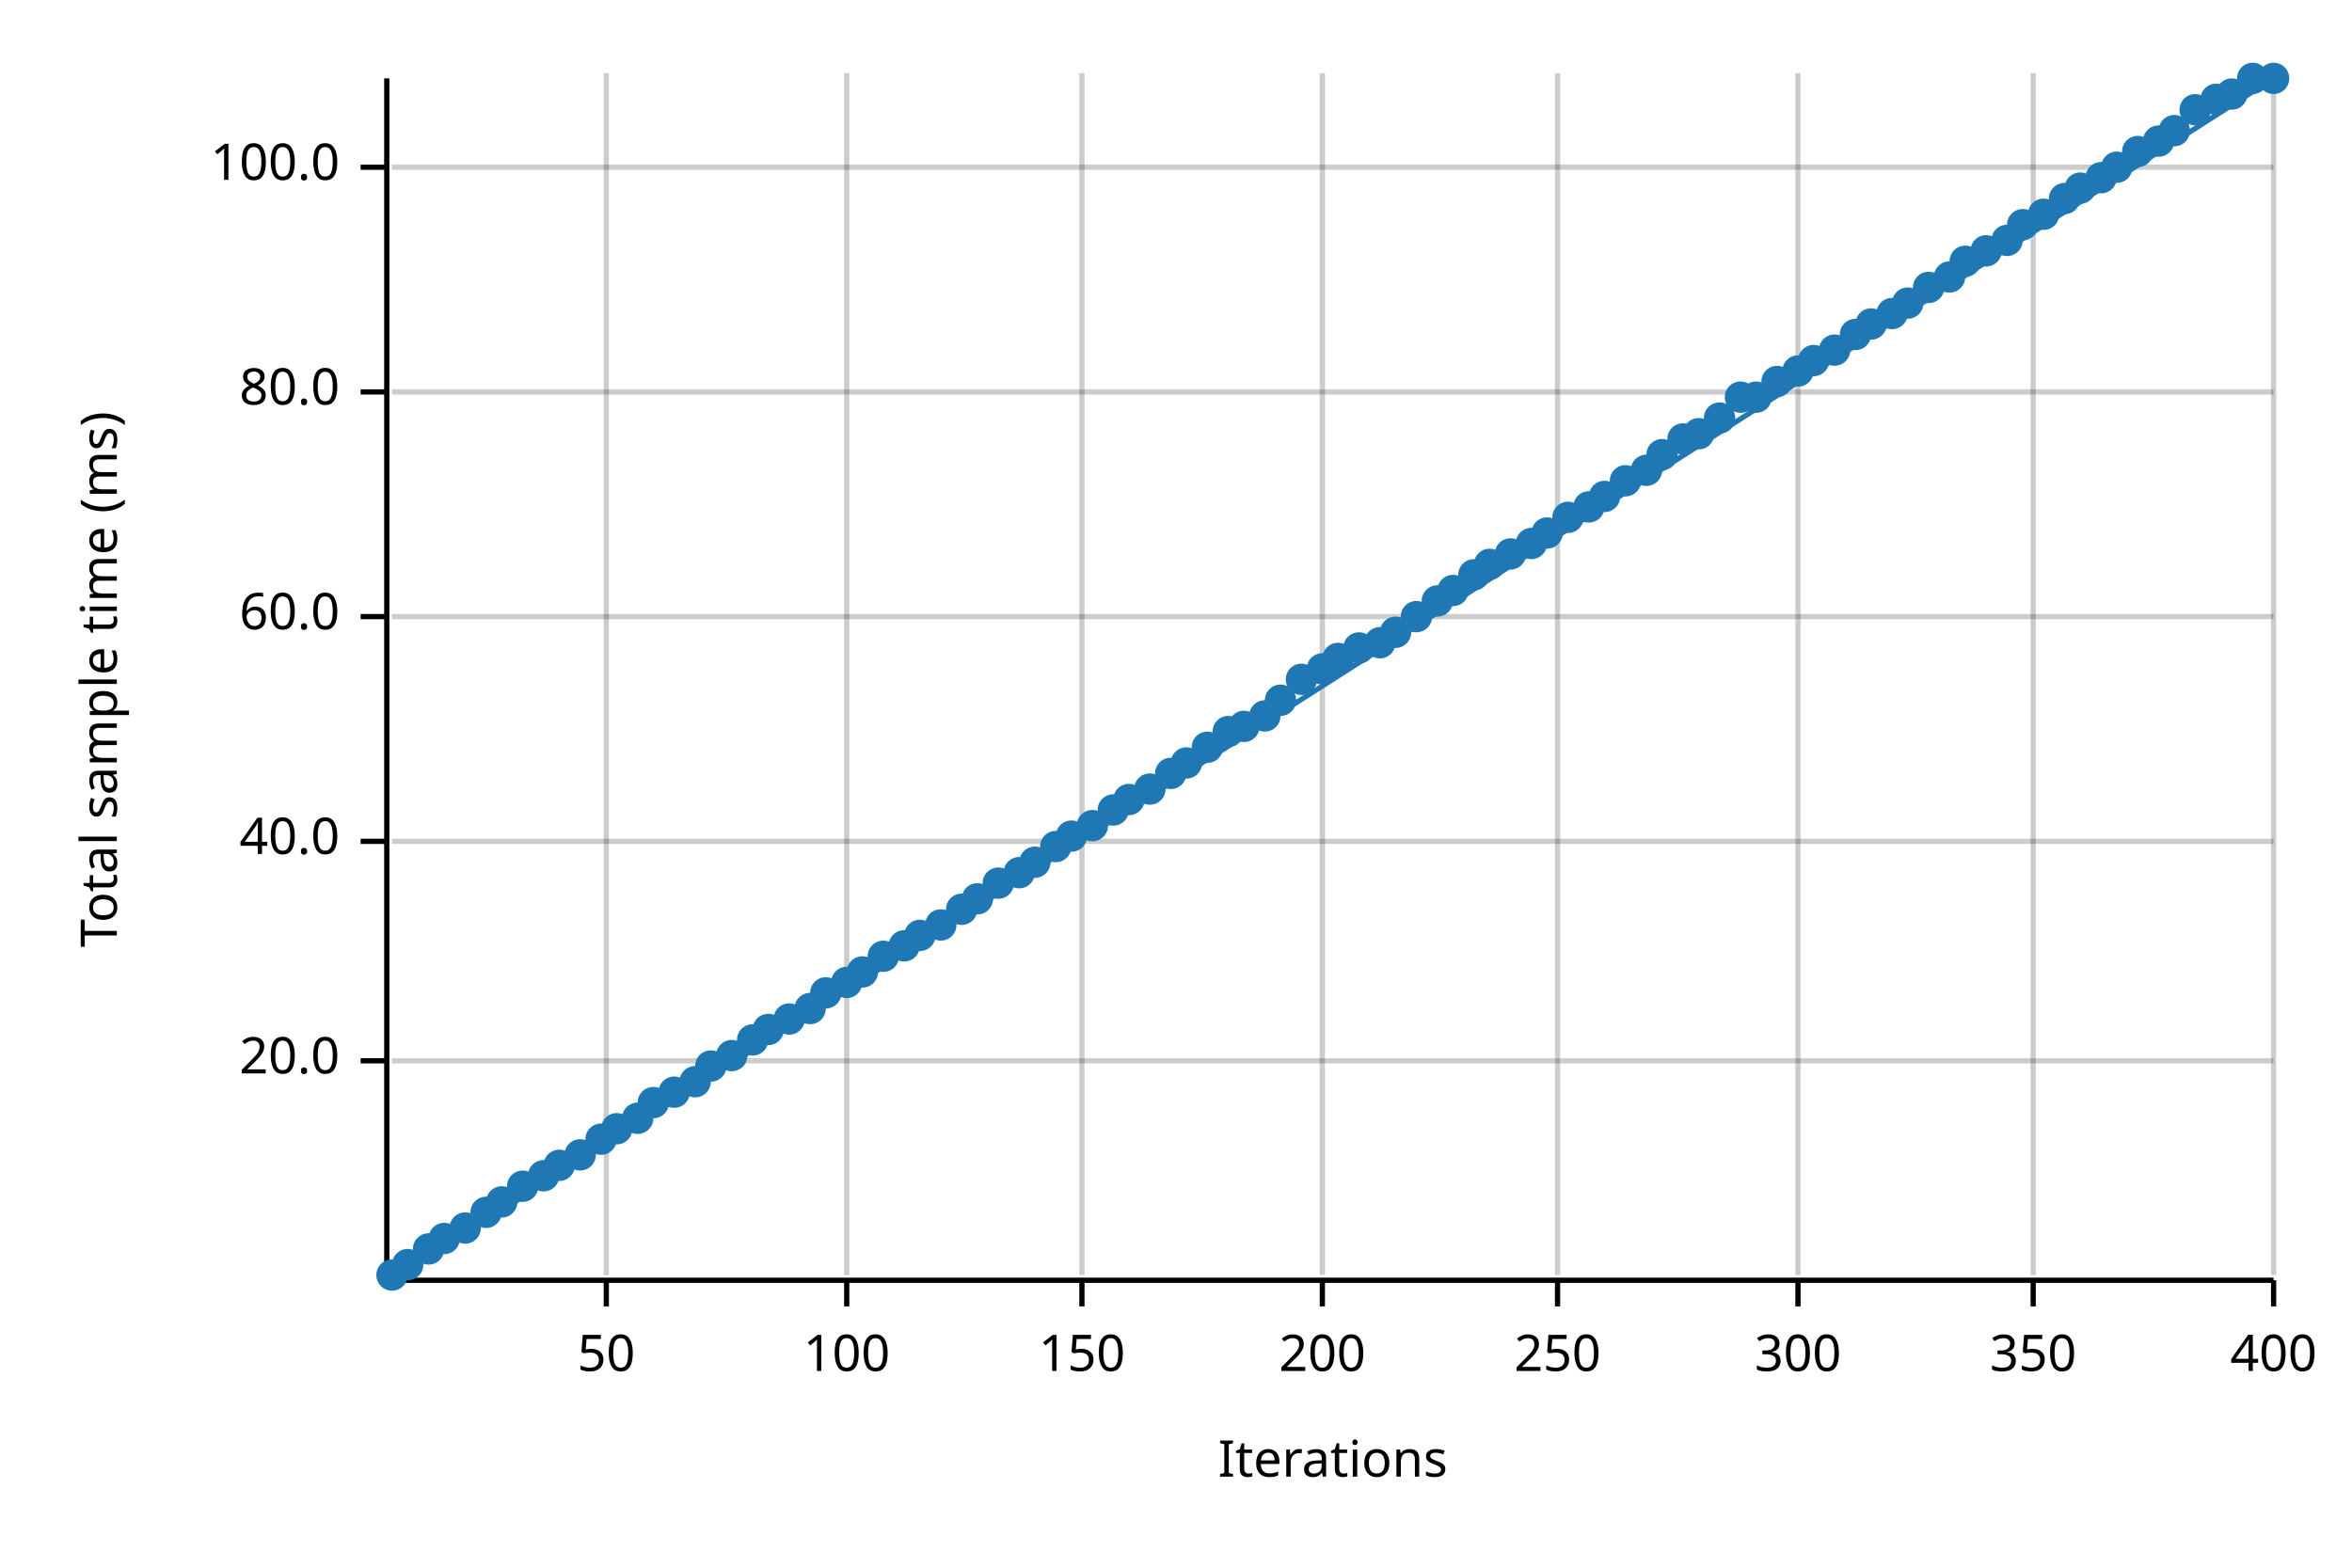
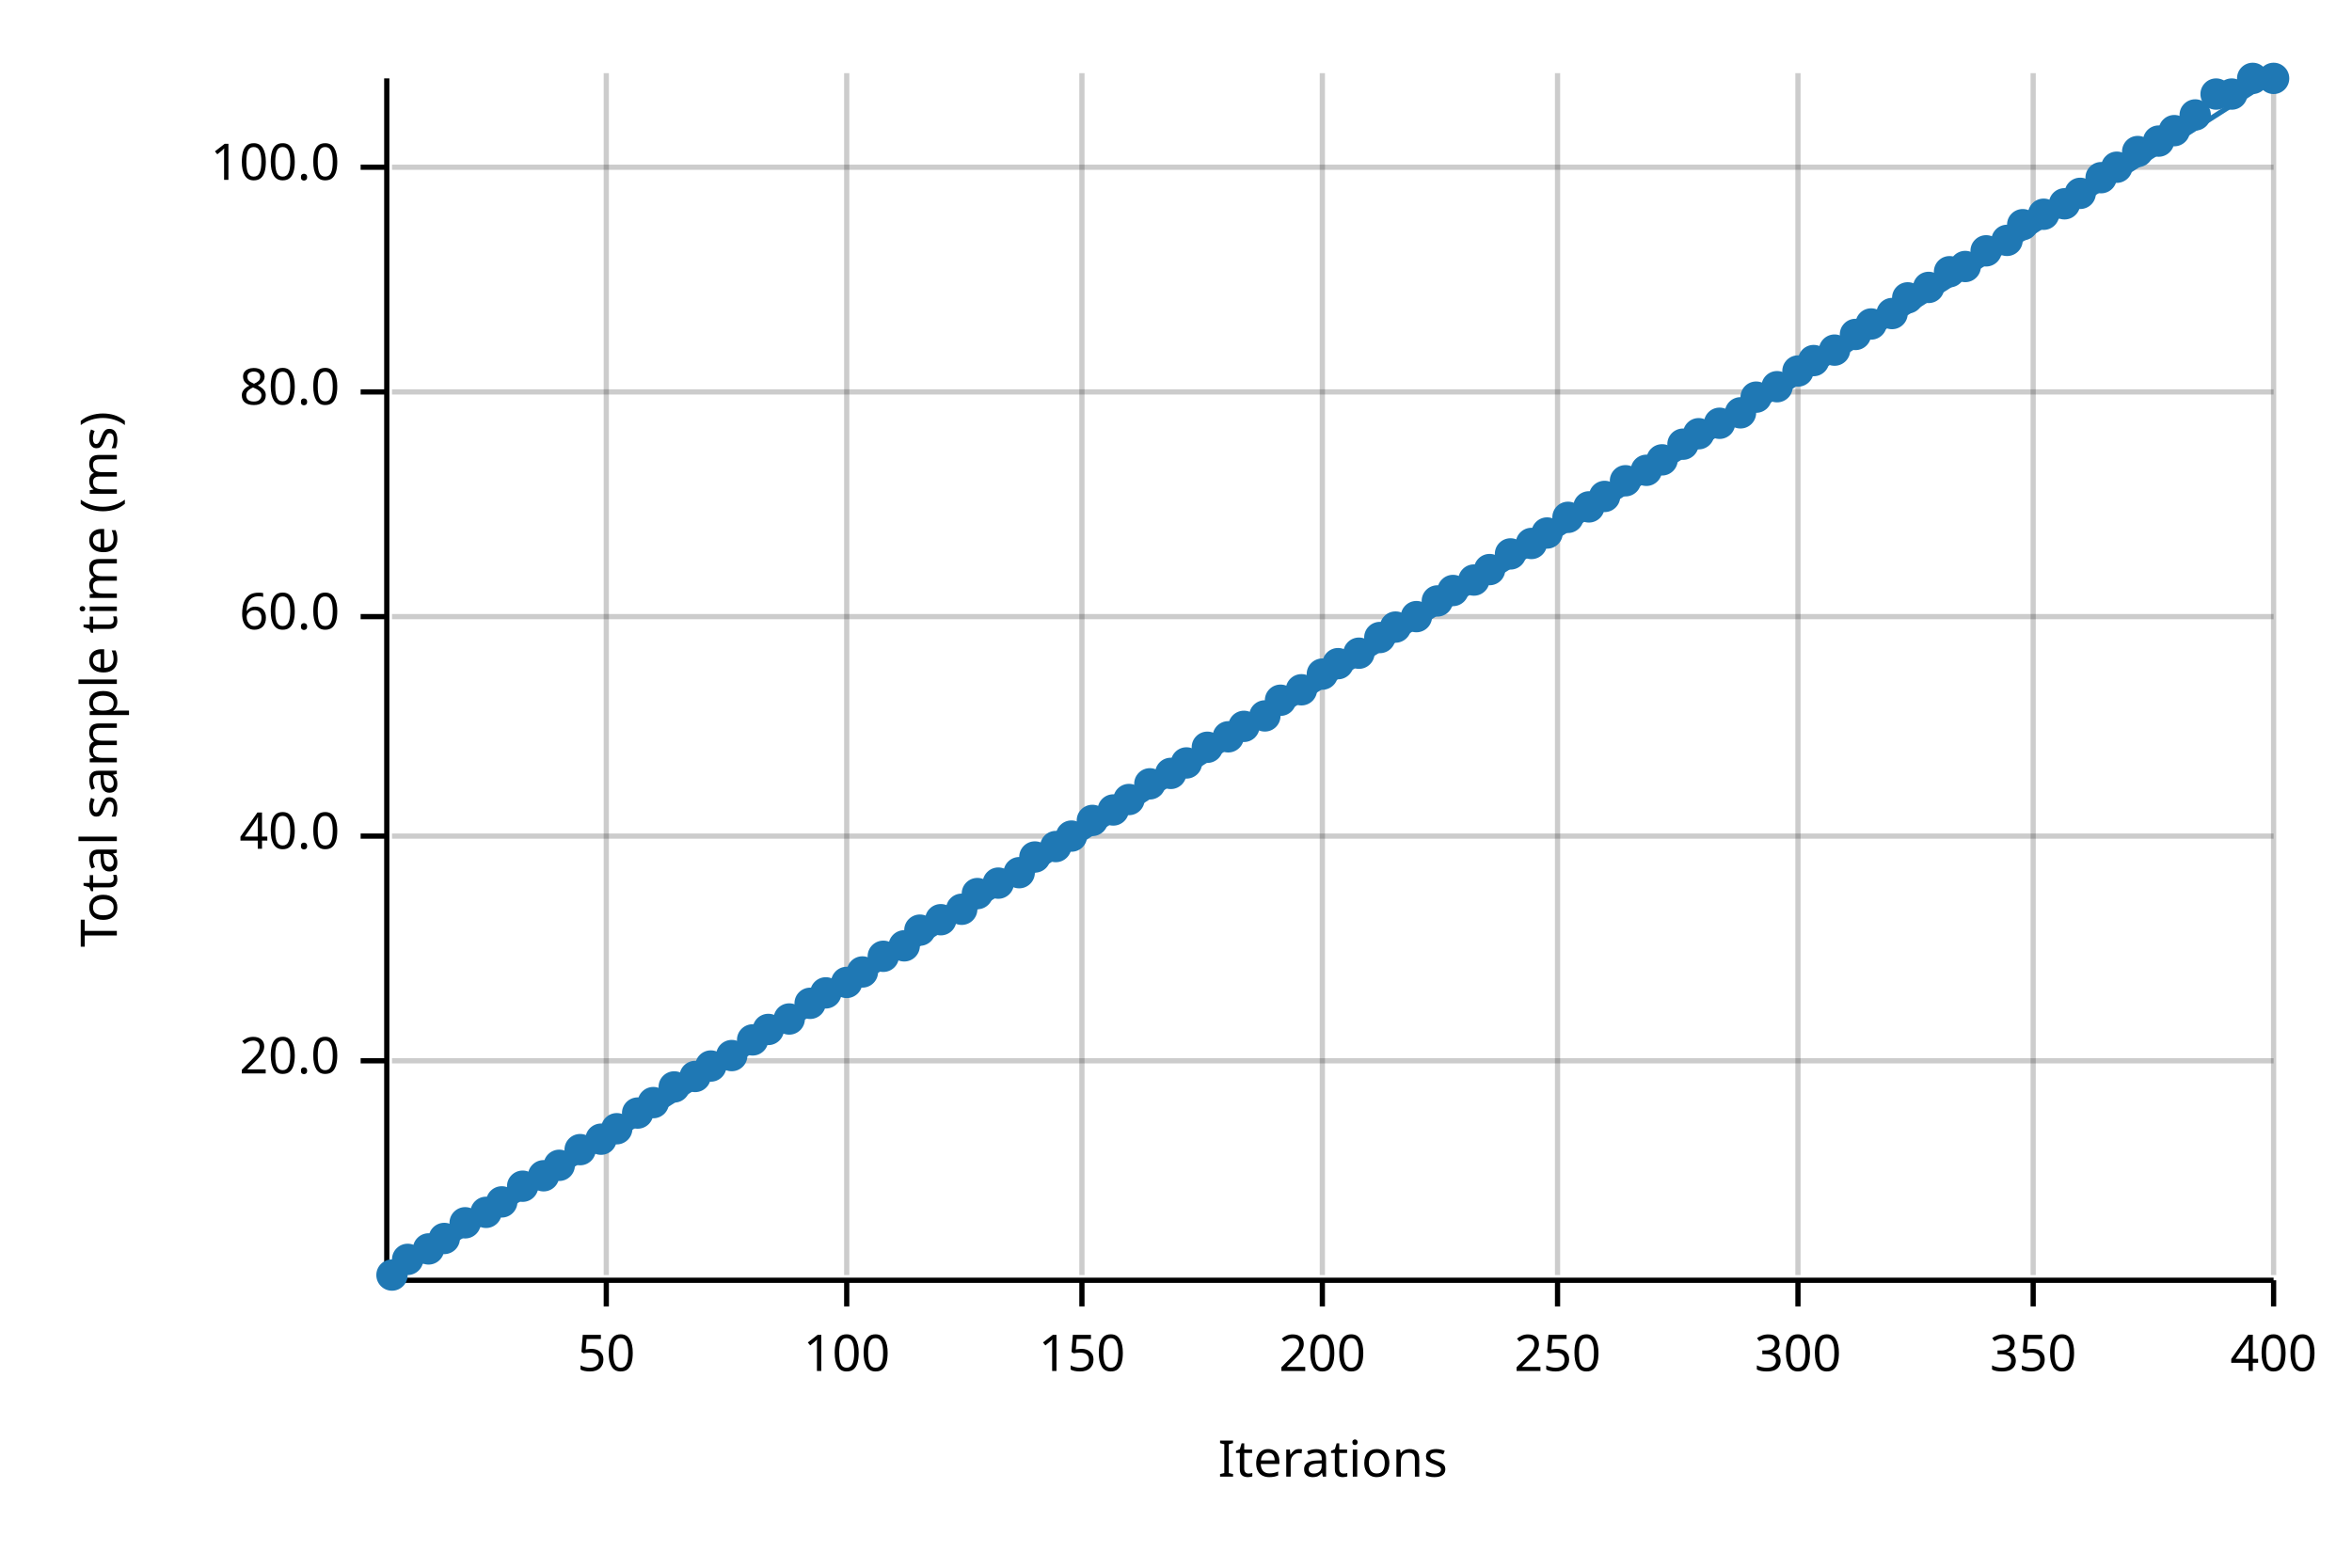
<svg xmlns="http://www.w3.org/2000/svg" width="450" height="300" viewBox="0 0 450 300">
  <text x="15" y="130" dy="0.76em" text-anchor="middle" font-family="sans-serif" font-size="9.677" opacity="1" fill="#000000" transform="rotate(270, 15, 130)">
Total sample time (ms)
</text>
  <text x="255" y="285" dy="-0.5ex" text-anchor="middle" font-family="sans-serif" font-size="9.677" opacity="1" fill="#000000">
Iterations
</text>
  <line opacity="0.2" stroke="#000000" stroke-width="1" x1="116" y1="244" x2="116" y2="14" />
  <line opacity="0.2" stroke="#000000" stroke-width="1" x1="162" y1="244" x2="162" y2="14" />
  <line opacity="0.2" stroke="#000000" stroke-width="1" x1="207" y1="244" x2="207" y2="14" />
  <line opacity="0.2" stroke="#000000" stroke-width="1" x1="253" y1="244" x2="253" y2="14" />
  <line opacity="0.2" stroke="#000000" stroke-width="1" x1="298" y1="244" x2="298" y2="14" />
  <line opacity="0.2" stroke="#000000" stroke-width="1" x1="344" y1="244" x2="344" y2="14" />
  <line opacity="0.2" stroke="#000000" stroke-width="1" x1="389" y1="244" x2="389" y2="14" />
  <line opacity="0.2" stroke="#000000" stroke-width="1" x1="435" y1="244" x2="435" y2="14" />
  <line opacity="0.2" stroke="#000000" stroke-width="1" x1="75" y1="203" x2="435" y2="203" />
-   <line opacity="0.2" stroke="#000000" stroke-width="1" x1="75" y1="161" x2="435" y2="161" />
+   <line opacity="0.2" stroke="#000000" stroke-width="1" x1="75" y1="160" x2="435" y2="160" />
  <line opacity="0.2" stroke="#000000" stroke-width="1" x1="75" y1="118" x2="435" y2="118" />
  <line opacity="0.2" stroke="#000000" stroke-width="1" x1="75" y1="75" x2="435" y2="75" />
  <line opacity="0.2" stroke="#000000" stroke-width="1" x1="75" y1="32" x2="435" y2="32" />
  <polyline fill="none" opacity="1" stroke="#000000" stroke-width="1" points="74,15 74,245 " />
  <text x="65" y="203" dy="0.5ex" text-anchor="end" font-family="sans-serif" font-size="9.677" opacity="1" fill="#000000">
20.0
</text>
  <polyline fill="none" opacity="1" stroke="#000000" stroke-width="1" points="69,203 74,203 " />
-   <text x="65" y="161" dy="0.5ex" text-anchor="end" font-family="sans-serif" font-size="9.677" opacity="1" fill="#000000">
+   <text x="65" y="160" dy="0.5ex" text-anchor="end" font-family="sans-serif" font-size="9.677" opacity="1" fill="#000000">
40.0
</text>
-   <polyline fill="none" opacity="1" stroke="#000000" stroke-width="1" points="69,161 74,161 " />
+   <polyline fill="none" opacity="1" stroke="#000000" stroke-width="1" points="69,160 74,160 " />
  <text x="65" y="118" dy="0.5ex" text-anchor="end" font-family="sans-serif" font-size="9.677" opacity="1" fill="#000000">
60.0
</text>
  <polyline fill="none" opacity="1" stroke="#000000" stroke-width="1" points="69,118 74,118 " />
  <text x="65" y="75" dy="0.5ex" text-anchor="end" font-family="sans-serif" font-size="9.677" opacity="1" fill="#000000">
80.0
</text>
  <polyline fill="none" opacity="1" stroke="#000000" stroke-width="1" points="69,75 74,75 " />
  <text x="65" y="32" dy="0.5ex" text-anchor="end" font-family="sans-serif" font-size="9.677" opacity="1" fill="#000000">
100.0
</text>
  <polyline fill="none" opacity="1" stroke="#000000" stroke-width="1" points="69,32 74,32 " />
  <polyline fill="none" opacity="1" stroke="#000000" stroke-width="1" points="75,245 435,245 " />
  <text x="116" y="255" dy="0.76em" text-anchor="middle" font-family="sans-serif" font-size="9.677" opacity="1" fill="#000000">
50
</text>
  <polyline fill="none" opacity="1" stroke="#000000" stroke-width="1" points="116,245 116,250 " />
  <text x="162" y="255" dy="0.76em" text-anchor="middle" font-family="sans-serif" font-size="9.677" opacity="1" fill="#000000">
100
</text>
  <polyline fill="none" opacity="1" stroke="#000000" stroke-width="1" points="162,245 162,250 " />
  <text x="207" y="255" dy="0.76em" text-anchor="middle" font-family="sans-serif" font-size="9.677" opacity="1" fill="#000000">
150
</text>
  <polyline fill="none" opacity="1" stroke="#000000" stroke-width="1" points="207,245 207,250 " />
  <text x="253" y="255" dy="0.76em" text-anchor="middle" font-family="sans-serif" font-size="9.677" opacity="1" fill="#000000">
200
</text>
  <polyline fill="none" opacity="1" stroke="#000000" stroke-width="1" points="253,245 253,250 " />
  <text x="298" y="255" dy="0.76em" text-anchor="middle" font-family="sans-serif" font-size="9.677" opacity="1" fill="#000000">
250
</text>
  <polyline fill="none" opacity="1" stroke="#000000" stroke-width="1" points="298,245 298,250 " />
  <text x="344" y="255" dy="0.76em" text-anchor="middle" font-family="sans-serif" font-size="9.677" opacity="1" fill="#000000">
300
</text>
  <polyline fill="none" opacity="1" stroke="#000000" stroke-width="1" points="344,245 344,250 " />
  <text x="389" y="255" dy="0.76em" text-anchor="middle" font-family="sans-serif" font-size="9.677" opacity="1" fill="#000000">
350
</text>
  <polyline fill="none" opacity="1" stroke="#000000" stroke-width="1" points="389,245 389,250 " />
  <text x="435" y="255" dy="0.76em" text-anchor="middle" font-family="sans-serif" font-size="9.677" opacity="1" fill="#000000">
400
</text>
  <polyline fill="none" opacity="1" stroke="#000000" stroke-width="1" points="435,245 435,250 " />
  <circle cx="75" cy="244" r="3" opacity="1" fill="#1F78B4" stroke="none" stroke-width="1" />
-   <circle cx="78" cy="242" r="3" opacity="1" fill="#1F78B4" stroke="none" stroke-width="1" />
+   <circle cx="78" cy="241" r="3" opacity="1" fill="#1F78B4" stroke="none" stroke-width="1" />
  <circle cx="82" cy="239" r="3" opacity="1" fill="#1F78B4" stroke="none" stroke-width="1" />
  <circle cx="85" cy="237" r="3" opacity="1" fill="#1F78B4" stroke="none" stroke-width="1" />
-   <circle cx="89" cy="235" r="3" opacity="1" fill="#1F78B4" stroke="none" stroke-width="1" />
+   <circle cx="89" cy="234" r="3" opacity="1" fill="#1F78B4" stroke="none" stroke-width="1" />
  <circle cx="93" cy="232" r="3" opacity="1" fill="#1F78B4" stroke="none" stroke-width="1" />
  <circle cx="96" cy="230" r="3" opacity="1" fill="#1F78B4" stroke="none" stroke-width="1" />
  <circle cx="100" cy="227" r="3" opacity="1" fill="#1F78B4" stroke="none" stroke-width="1" />
  <circle cx="104" cy="225" r="3" opacity="1" fill="#1F78B4" stroke="none" stroke-width="1" />
  <circle cx="107" cy="223" r="3" opacity="1" fill="#1F78B4" stroke="none" stroke-width="1" />
-   <circle cx="111" cy="221" r="3" opacity="1" fill="#1F78B4" stroke="none" stroke-width="1" />
+   <circle cx="111" cy="220" r="3" opacity="1" fill="#1F78B4" stroke="none" stroke-width="1" />
  <circle cx="115" cy="218" r="3" opacity="1" fill="#1F78B4" stroke="none" stroke-width="1" />
  <circle cx="118" cy="216" r="3" opacity="1" fill="#1F78B4" stroke="none" stroke-width="1" />
-   <circle cx="122" cy="214" r="3" opacity="1" fill="#1F78B4" stroke="none" stroke-width="1" />
+   <circle cx="122" cy="213" r="3" opacity="1" fill="#1F78B4" stroke="none" stroke-width="1" />
  <circle cx="125" cy="211" r="3" opacity="1" fill="#1F78B4" stroke="none" stroke-width="1" />
-   <circle cx="129" cy="209" r="3" opacity="1" fill="#1F78B4" stroke="none" stroke-width="1" />
-   <circle cx="133" cy="207" r="3" opacity="1" fill="#1F78B4" stroke="none" stroke-width="1" />
+   <circle cx="129" cy="208" r="3" opacity="1" fill="#1F78B4" stroke="none" stroke-width="1" />
+   <circle cx="133" cy="206" r="3" opacity="1" fill="#1F78B4" stroke="none" stroke-width="1" />
  <circle cx="136" cy="204" r="3" opacity="1" fill="#1F78B4" stroke="none" stroke-width="1" />
  <circle cx="140" cy="202" r="3" opacity="1" fill="#1F78B4" stroke="none" stroke-width="1" />
  <circle cx="144" cy="199" r="3" opacity="1" fill="#1F78B4" stroke="none" stroke-width="1" />
  <circle cx="147" cy="197" r="3" opacity="1" fill="#1F78B4" stroke="none" stroke-width="1" />
  <circle cx="151" cy="195" r="3" opacity="1" fill="#1F78B4" stroke="none" stroke-width="1" />
-   <circle cx="155" cy="193" r="3" opacity="1" fill="#1F78B4" stroke="none" stroke-width="1" />
+   <circle cx="155" cy="192" r="3" opacity="1" fill="#1F78B4" stroke="none" stroke-width="1" />
  <circle cx="158" cy="190" r="3" opacity="1" fill="#1F78B4" stroke="none" stroke-width="1" />
  <circle cx="162" cy="188" r="3" opacity="1" fill="#1F78B4" stroke="none" stroke-width="1" />
  <circle cx="165" cy="186" r="3" opacity="1" fill="#1F78B4" stroke="none" stroke-width="1" />
  <circle cx="169" cy="183" r="3" opacity="1" fill="#1F78B4" stroke="none" stroke-width="1" />
  <circle cx="173" cy="181" r="3" opacity="1" fill="#1F78B4" stroke="none" stroke-width="1" />
-   <circle cx="176" cy="179" r="3" opacity="1" fill="#1F78B4" stroke="none" stroke-width="1" />
-   <circle cx="180" cy="177" r="3" opacity="1" fill="#1F78B4" stroke="none" stroke-width="1" />
+   <circle cx="176" cy="178" r="3" opacity="1" fill="#1F78B4" stroke="none" stroke-width="1" />
+   <circle cx="180" cy="176" r="3" opacity="1" fill="#1F78B4" stroke="none" stroke-width="1" />
  <circle cx="184" cy="174" r="3" opacity="1" fill="#1F78B4" stroke="none" stroke-width="1" />
-   <circle cx="187" cy="172" r="3" opacity="1" fill="#1F78B4" stroke="none" stroke-width="1" />
+   <circle cx="187" cy="171" r="3" opacity="1" fill="#1F78B4" stroke="none" stroke-width="1" />
  <circle cx="191" cy="169" r="3" opacity="1" fill="#1F78B4" stroke="none" stroke-width="1" />
  <circle cx="195" cy="167" r="3" opacity="1" fill="#1F78B4" stroke="none" stroke-width="1" />
-   <circle cx="198" cy="165" r="3" opacity="1" fill="#1F78B4" stroke="none" stroke-width="1" />
+   <circle cx="198" cy="164" r="3" opacity="1" fill="#1F78B4" stroke="none" stroke-width="1" />
  <circle cx="202" cy="162" r="3" opacity="1" fill="#1F78B4" stroke="none" stroke-width="1" />
  <circle cx="205" cy="160" r="3" opacity="1" fill="#1F78B4" stroke="none" stroke-width="1" />
-   <circle cx="209" cy="158" r="3" opacity="1" fill="#1F78B4" stroke="none" stroke-width="1" />
+   <circle cx="209" cy="157" r="3" opacity="1" fill="#1F78B4" stroke="none" stroke-width="1" />
  <circle cx="213" cy="155" r="3" opacity="1" fill="#1F78B4" stroke="none" stroke-width="1" />
  <circle cx="216" cy="153" r="3" opacity="1" fill="#1F78B4" stroke="none" stroke-width="1" />
-   <circle cx="220" cy="151" r="3" opacity="1" fill="#1F78B4" stroke="none" stroke-width="1" />
+   <circle cx="220" cy="150" r="3" opacity="1" fill="#1F78B4" stroke="none" stroke-width="1" />
  <circle cx="224" cy="148" r="3" opacity="1" fill="#1F78B4" stroke="none" stroke-width="1" />
  <circle cx="227" cy="146" r="3" opacity="1" fill="#1F78B4" stroke="none" stroke-width="1" />
  <circle cx="231" cy="143" r="3" opacity="1" fill="#1F78B4" stroke="none" stroke-width="1" />
-   <circle cx="235" cy="140" r="3" opacity="1" fill="#1F78B4" stroke="none" stroke-width="1" />
+   <circle cx="235" cy="141" r="3" opacity="1" fill="#1F78B4" stroke="none" stroke-width="1" />
  <circle cx="238" cy="139" r="3" opacity="1" fill="#1F78B4" stroke="none" stroke-width="1" />
  <circle cx="242" cy="137" r="3" opacity="1" fill="#1F78B4" stroke="none" stroke-width="1" />
  <circle cx="245" cy="134" r="3" opacity="1" fill="#1F78B4" stroke="none" stroke-width="1" />
-   <circle cx="249" cy="130" r="3" opacity="1" fill="#1F78B4" stroke="none" stroke-width="1" />
-   <circle cx="253" cy="128" r="3" opacity="1" fill="#1F78B4" stroke="none" stroke-width="1" />
-   <circle cx="256" cy="126" r="3" opacity="1" fill="#1F78B4" stroke="none" stroke-width="1" />
-   <circle cx="260" cy="124" r="3" opacity="1" fill="#1F78B4" stroke="none" stroke-width="1" />
-   <circle cx="264" cy="123" r="3" opacity="1" fill="#1F78B4" stroke="none" stroke-width="1" />
-   <circle cx="267" cy="121" r="3" opacity="1" fill="#1F78B4" stroke="none" stroke-width="1" />
+   <circle cx="249" cy="132" r="3" opacity="1" fill="#1F78B4" stroke="none" stroke-width="1" />
+   <circle cx="253" cy="129" r="3" opacity="1" fill="#1F78B4" stroke="none" stroke-width="1" />
+   <circle cx="256" cy="127" r="3" opacity="1" fill="#1F78B4" stroke="none" stroke-width="1" />
+   <circle cx="260" cy="125" r="3" opacity="1" fill="#1F78B4" stroke="none" stroke-width="1" />
+   <circle cx="264" cy="122" r="3" opacity="1" fill="#1F78B4" stroke="none" stroke-width="1" />
+   <circle cx="267" cy="120" r="3" opacity="1" fill="#1F78B4" stroke="none" stroke-width="1" />
  <circle cx="271" cy="118" r="3" opacity="1" fill="#1F78B4" stroke="none" stroke-width="1" />
  <circle cx="275" cy="115" r="3" opacity="1" fill="#1F78B4" stroke="none" stroke-width="1" />
  <circle cx="278" cy="113" r="3" opacity="1" fill="#1F78B4" stroke="none" stroke-width="1" />
-   <circle cx="282" cy="110" r="3" opacity="1" fill="#1F78B4" stroke="none" stroke-width="1" />
-   <circle cx="285" cy="108" r="3" opacity="1" fill="#1F78B4" stroke="none" stroke-width="1" />
+   <circle cx="282" cy="111" r="3" opacity="1" fill="#1F78B4" stroke="none" stroke-width="1" />
+   <circle cx="285" cy="109" r="3" opacity="1" fill="#1F78B4" stroke="none" stroke-width="1" />
  <circle cx="289" cy="106" r="3" opacity="1" fill="#1F78B4" stroke="none" stroke-width="1" />
  <circle cx="293" cy="104" r="3" opacity="1" fill="#1F78B4" stroke="none" stroke-width="1" />
  <circle cx="296" cy="102" r="3" opacity="1" fill="#1F78B4" stroke="none" stroke-width="1" />
  <circle cx="300" cy="99" r="3" opacity="1" fill="#1F78B4" stroke="none" stroke-width="1" />
  <circle cx="304" cy="97" r="3" opacity="1" fill="#1F78B4" stroke="none" stroke-width="1" />
  <circle cx="307" cy="95" r="3" opacity="1" fill="#1F78B4" stroke="none" stroke-width="1" />
  <circle cx="311" cy="92" r="3" opacity="1" fill="#1F78B4" stroke="none" stroke-width="1" />
  <circle cx="315" cy="90" r="3" opacity="1" fill="#1F78B4" stroke="none" stroke-width="1" />
-   <circle cx="318" cy="87" r="3" opacity="1" fill="#1F78B4" stroke="none" stroke-width="1" />
-   <circle cx="322" cy="84" r="3" opacity="1" fill="#1F78B4" stroke="none" stroke-width="1" />
+   <circle cx="318" cy="88" r="3" opacity="1" fill="#1F78B4" stroke="none" stroke-width="1" />
+   <circle cx="322" cy="85" r="3" opacity="1" fill="#1F78B4" stroke="none" stroke-width="1" />
  <circle cx="325" cy="83" r="3" opacity="1" fill="#1F78B4" stroke="none" stroke-width="1" />
-   <circle cx="329" cy="80" r="3" opacity="1" fill="#1F78B4" stroke="none" stroke-width="1" />
-   <circle cx="333" cy="76" r="3" opacity="1" fill="#1F78B4" stroke="none" stroke-width="1" />
+   <circle cx="329" cy="81" r="3" opacity="1" fill="#1F78B4" stroke="none" stroke-width="1" />
+   <circle cx="333" cy="79" r="3" opacity="1" fill="#1F78B4" stroke="none" stroke-width="1" />
  <circle cx="336" cy="76" r="3" opacity="1" fill="#1F78B4" stroke="none" stroke-width="1" />
-   <circle cx="340" cy="73" r="3" opacity="1" fill="#1F78B4" stroke="none" stroke-width="1" />
+   <circle cx="340" cy="74" r="3" opacity="1" fill="#1F78B4" stroke="none" stroke-width="1" />
  <circle cx="344" cy="71" r="3" opacity="1" fill="#1F78B4" stroke="none" stroke-width="1" />
  <circle cx="347" cy="69" r="3" opacity="1" fill="#1F78B4" stroke="none" stroke-width="1" />
  <circle cx="351" cy="67" r="3" opacity="1" fill="#1F78B4" stroke="none" stroke-width="1" />
  <circle cx="355" cy="64" r="3" opacity="1" fill="#1F78B4" stroke="none" stroke-width="1" />
  <circle cx="358" cy="62" r="3" opacity="1" fill="#1F78B4" stroke="none" stroke-width="1" />
  <circle cx="362" cy="60" r="3" opacity="1" fill="#1F78B4" stroke="none" stroke-width="1" />
-   <circle cx="365" cy="58" r="3" opacity="1" fill="#1F78B4" stroke="none" stroke-width="1" />
+   <circle cx="365" cy="57" r="3" opacity="1" fill="#1F78B4" stroke="none" stroke-width="1" />
  <circle cx="369" cy="55" r="3" opacity="1" fill="#1F78B4" stroke="none" stroke-width="1" />
-   <circle cx="373" cy="53" r="3" opacity="1" fill="#1F78B4" stroke="none" stroke-width="1" />
-   <circle cx="376" cy="50" r="3" opacity="1" fill="#1F78B4" stroke="none" stroke-width="1" />
+   <circle cx="373" cy="52" r="3" opacity="1" fill="#1F78B4" stroke="none" stroke-width="1" />
+   <circle cx="376" cy="51" r="3" opacity="1" fill="#1F78B4" stroke="none" stroke-width="1" />
  <circle cx="380" cy="48" r="3" opacity="1" fill="#1F78B4" stroke="none" stroke-width="1" />
  <circle cx="384" cy="46" r="3" opacity="1" fill="#1F78B4" stroke="none" stroke-width="1" />
  <circle cx="387" cy="43" r="3" opacity="1" fill="#1F78B4" stroke="none" stroke-width="1" />
  <circle cx="391" cy="41" r="3" opacity="1" fill="#1F78B4" stroke="none" stroke-width="1" />
-   <circle cx="395" cy="38" r="3" opacity="1" fill="#1F78B4" stroke="none" stroke-width="1" />
-   <circle cx="398" cy="36" r="3" opacity="1" fill="#1F78B4" stroke="none" stroke-width="1" />
+   <circle cx="395" cy="39" r="3" opacity="1" fill="#1F78B4" stroke="none" stroke-width="1" />
+   <circle cx="398" cy="37" r="3" opacity="1" fill="#1F78B4" stroke="none" stroke-width="1" />
  <circle cx="402" cy="34" r="3" opacity="1" fill="#1F78B4" stroke="none" stroke-width="1" />
  <circle cx="405" cy="32" r="3" opacity="1" fill="#1F78B4" stroke="none" stroke-width="1" />
  <circle cx="409" cy="29" r="3" opacity="1" fill="#1F78B4" stroke="none" stroke-width="1" />
  <circle cx="413" cy="27" r="3" opacity="1" fill="#1F78B4" stroke="none" stroke-width="1" />
  <circle cx="416" cy="25" r="3" opacity="1" fill="#1F78B4" stroke="none" stroke-width="1" />
-   <circle cx="420" cy="21" r="3" opacity="1" fill="#1F78B4" stroke="none" stroke-width="1" />
-   <circle cx="424" cy="19" r="3" opacity="1" fill="#1F78B4" stroke="none" stroke-width="1" />
+   <circle cx="420" cy="22" r="3" opacity="1" fill="#1F78B4" stroke="none" stroke-width="1" />
+   <circle cx="424" cy="18" r="3" opacity="1" fill="#1F78B4" stroke="none" stroke-width="1" />
  <circle cx="427" cy="18" r="3" opacity="1" fill="#1F78B4" stroke="none" stroke-width="1" />
  <circle cx="431" cy="15" r="3" opacity="1" fill="#1F78B4" stroke="none" stroke-width="1" />
  <circle cx="435" cy="15" r="3" opacity="1" fill="#1F78B4" stroke="none" stroke-width="1" />
  <polyline fill="none" opacity="1" stroke="#1F78B4" stroke-width="1" points="75,245 435,15 " />
  <polygon opacity="0.25" fill="#1F78B4" points="75,245 435,15 435,15 " />
</svg>
